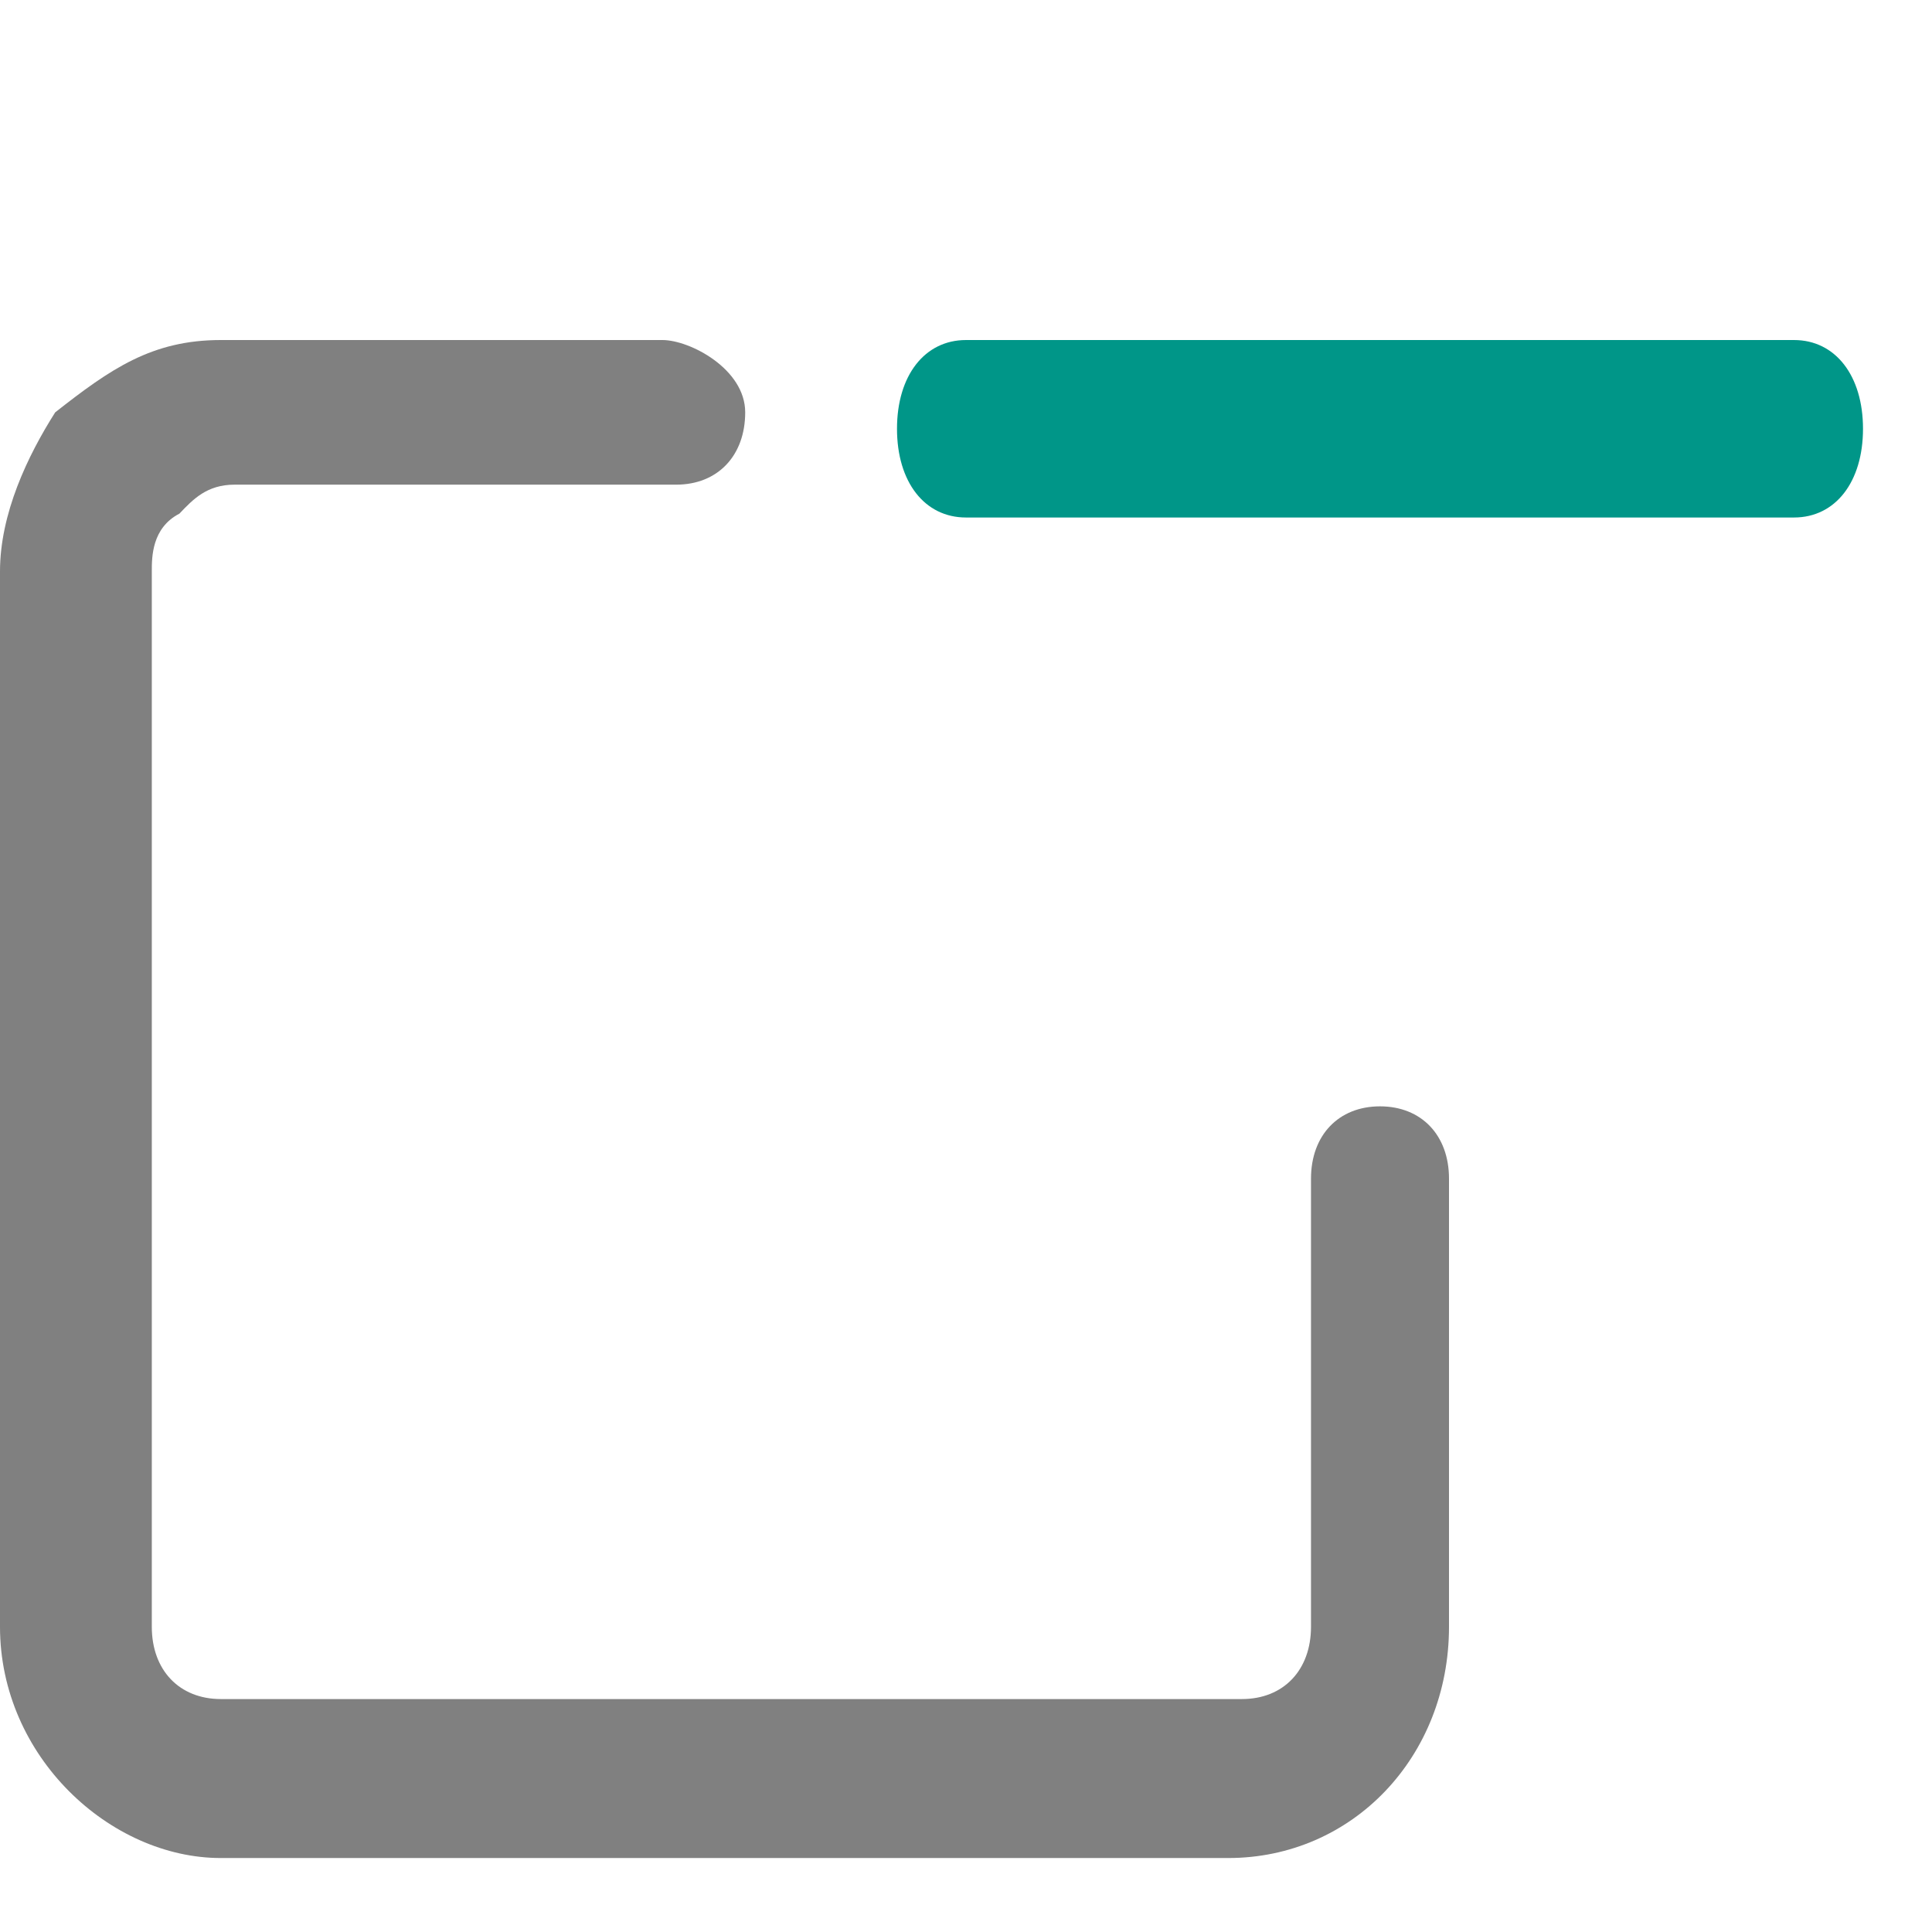
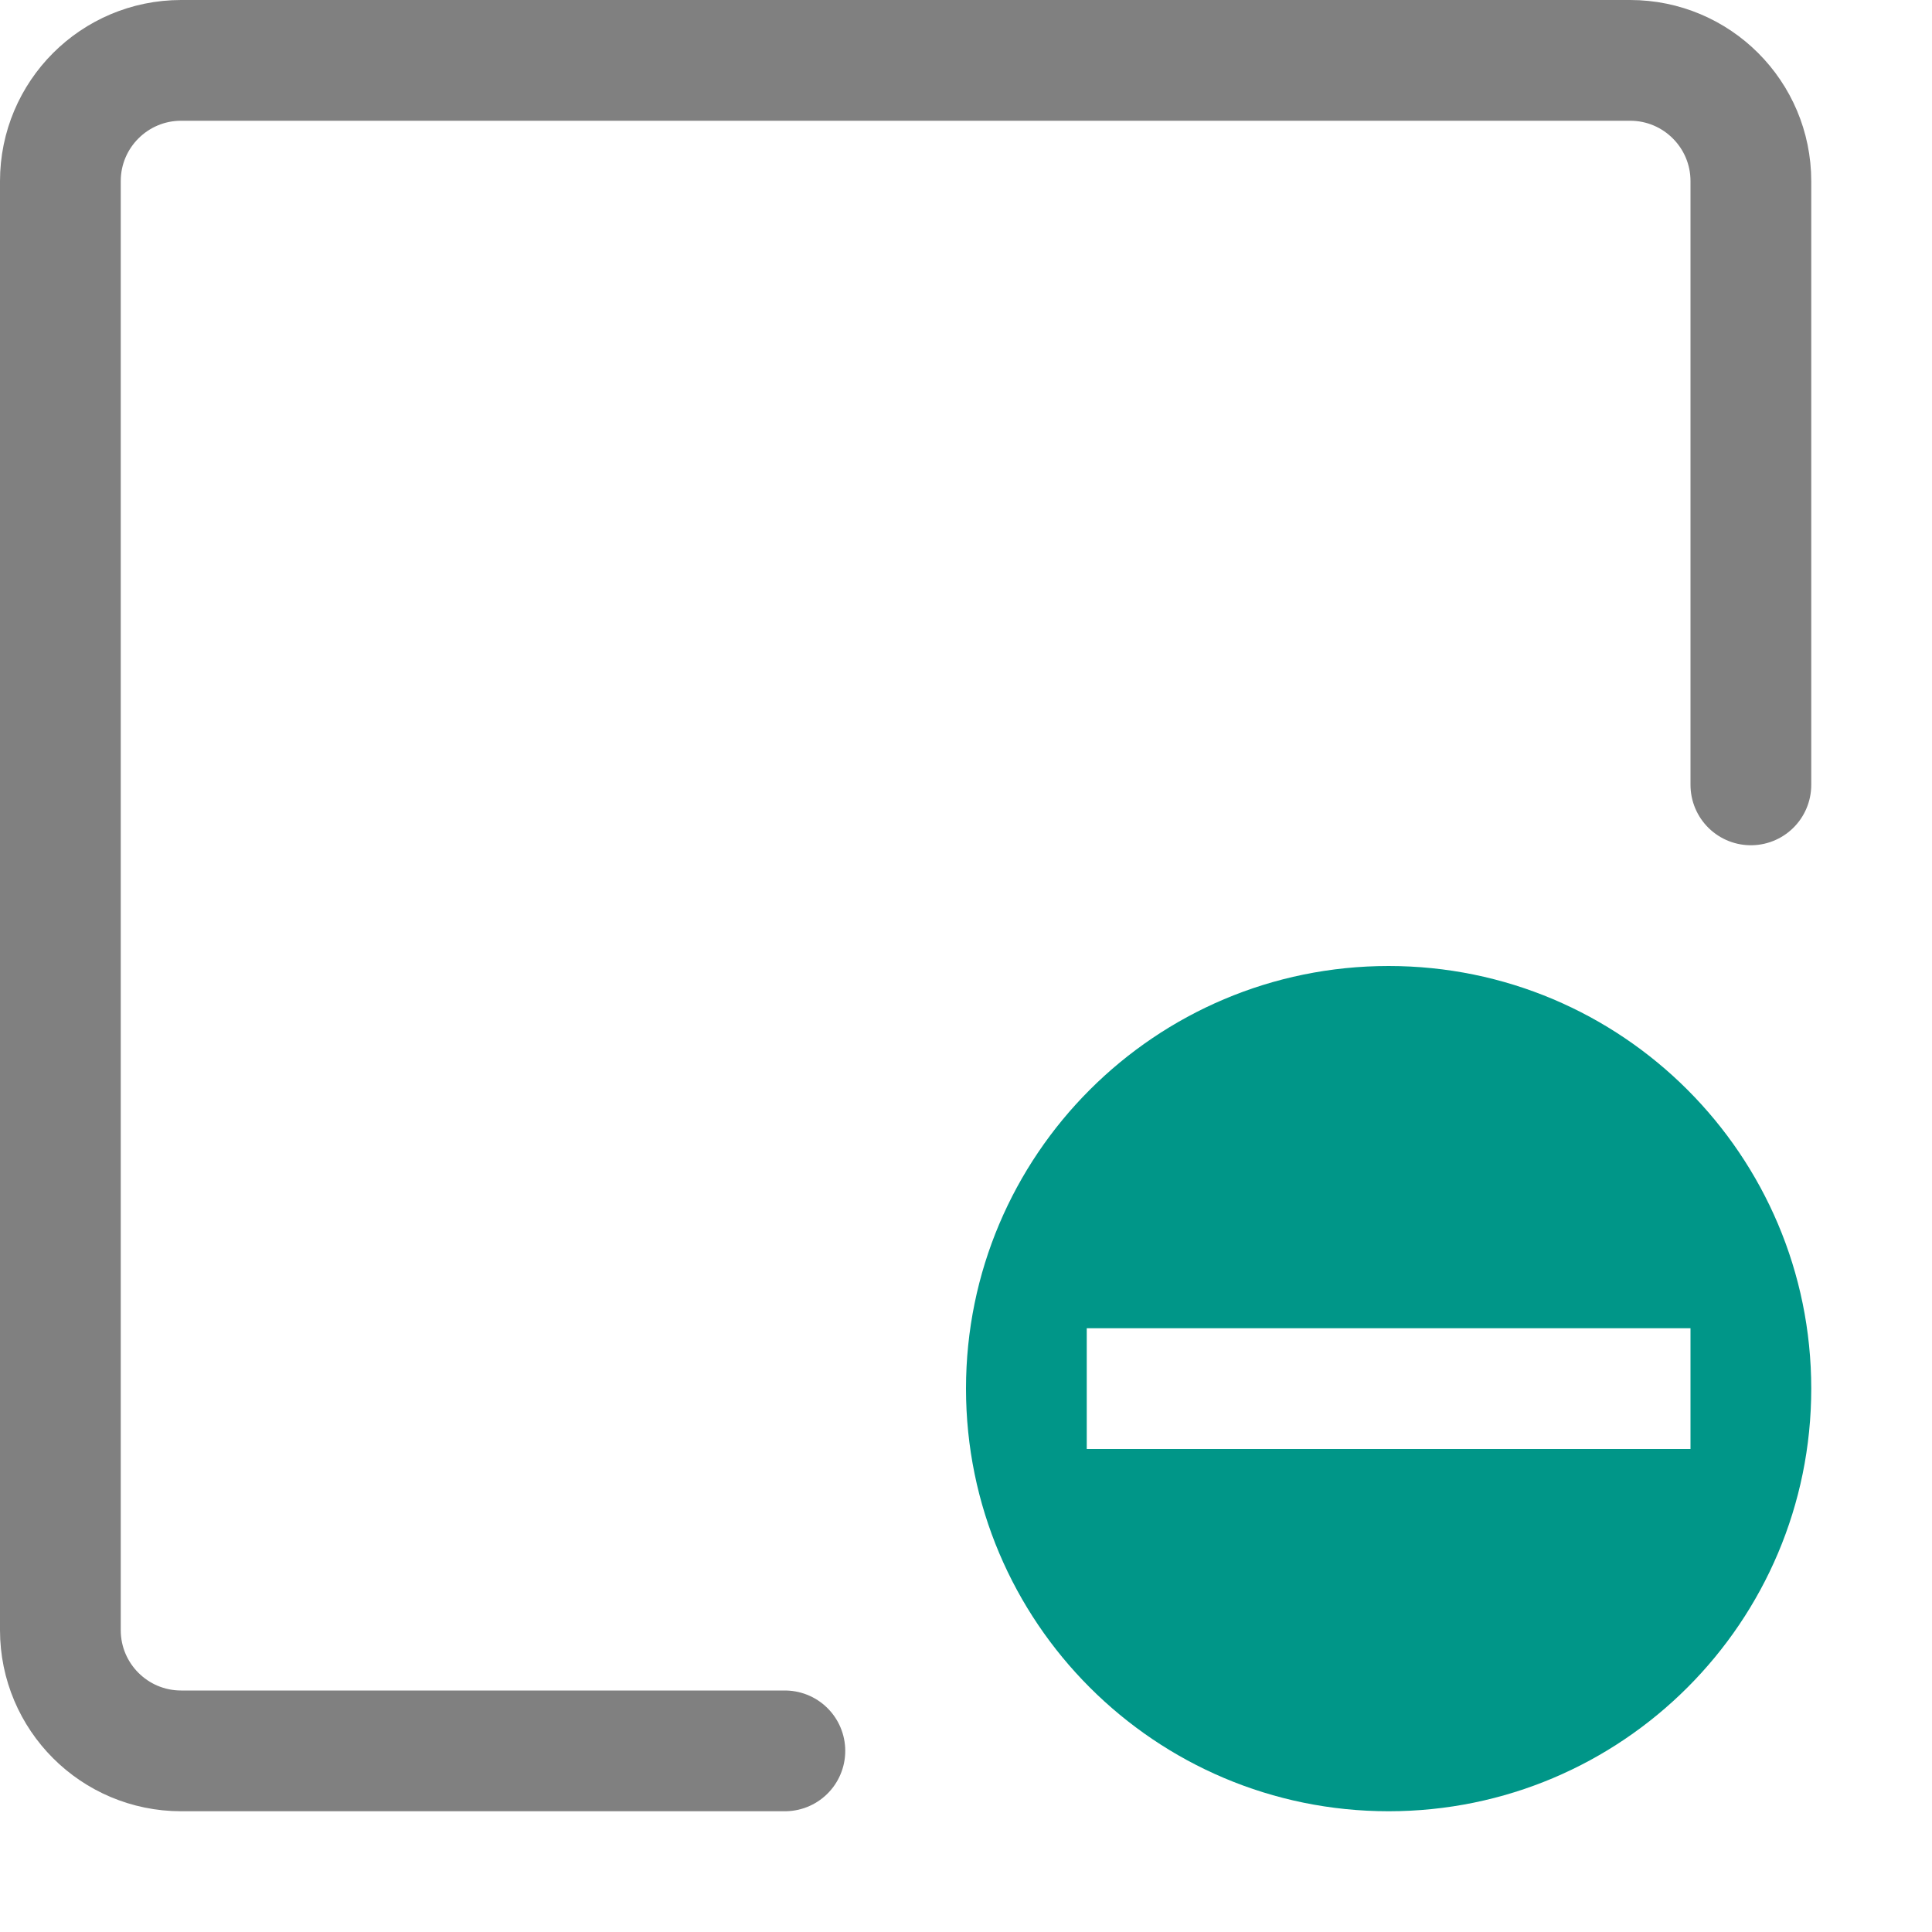
- <svg xmlns="http://www.w3.org/2000/svg" width="14" height="14" viewBox="0 0 14 14" fill="none">
-   <path d="M13 3.75H7C6.7 3.75 6.5 3.493 6.5 3.107C6.5 2.722 6.7 2.464 7 2.464H13C13.3 2.464 13.5 2.722 13.5 3.107C13.5 3.493 13.3 3.75 13 3.75Z" fill="#009688" />
-   <path d="M10 8.017C9.7 8.017 9.5 8.226 9.5 8.541V10.741V11.788C9.5 12.103 9.3 12.312 9 12.312H1.6C1.3 12.312 1.1 12.103 1.1 11.788V4.141C1.1 4.036 1.1 3.826 1.3 3.722C1.4 3.617 1.5 3.512 1.7 3.512H4.9C5.2 3.512 5.4 3.303 5.4 2.988C5.4 2.674 5 2.464 4.8 2.464H2.7H1.6C1.1 2.464 0.8 2.674 0.4 2.988C0.2 3.303 0 3.722 0 4.141V11.788C0 12.731 0.8 13.464 1.6 13.464H8.9C9.8 13.464 10.5 12.731 10.5 11.788V10.741V8.541C10.5 8.226 10.3 8.017 10 8.017Z" fill="#808080" />
+ <svg xmlns="http://www.w3.org/2000/svg" viewBox="0 0 16 16">
+   <path d="M6.5,14.5h-5a1,1,0,0,1-1-1V1.5a1,1,0,0,1,1-1h12a1,1,0,0,1,1,1v5" style="fill:none;stroke:gray;stroke-linecap:round;stroke-linejoin:round" />
+   <path d="M15,11.5A3.5,3.5,0,1,1,11.5,8,3.5,3.5,0,0,1,15,11.5ZM14,11H9v1h5Z" style="fill:#009688" />
</svg>
